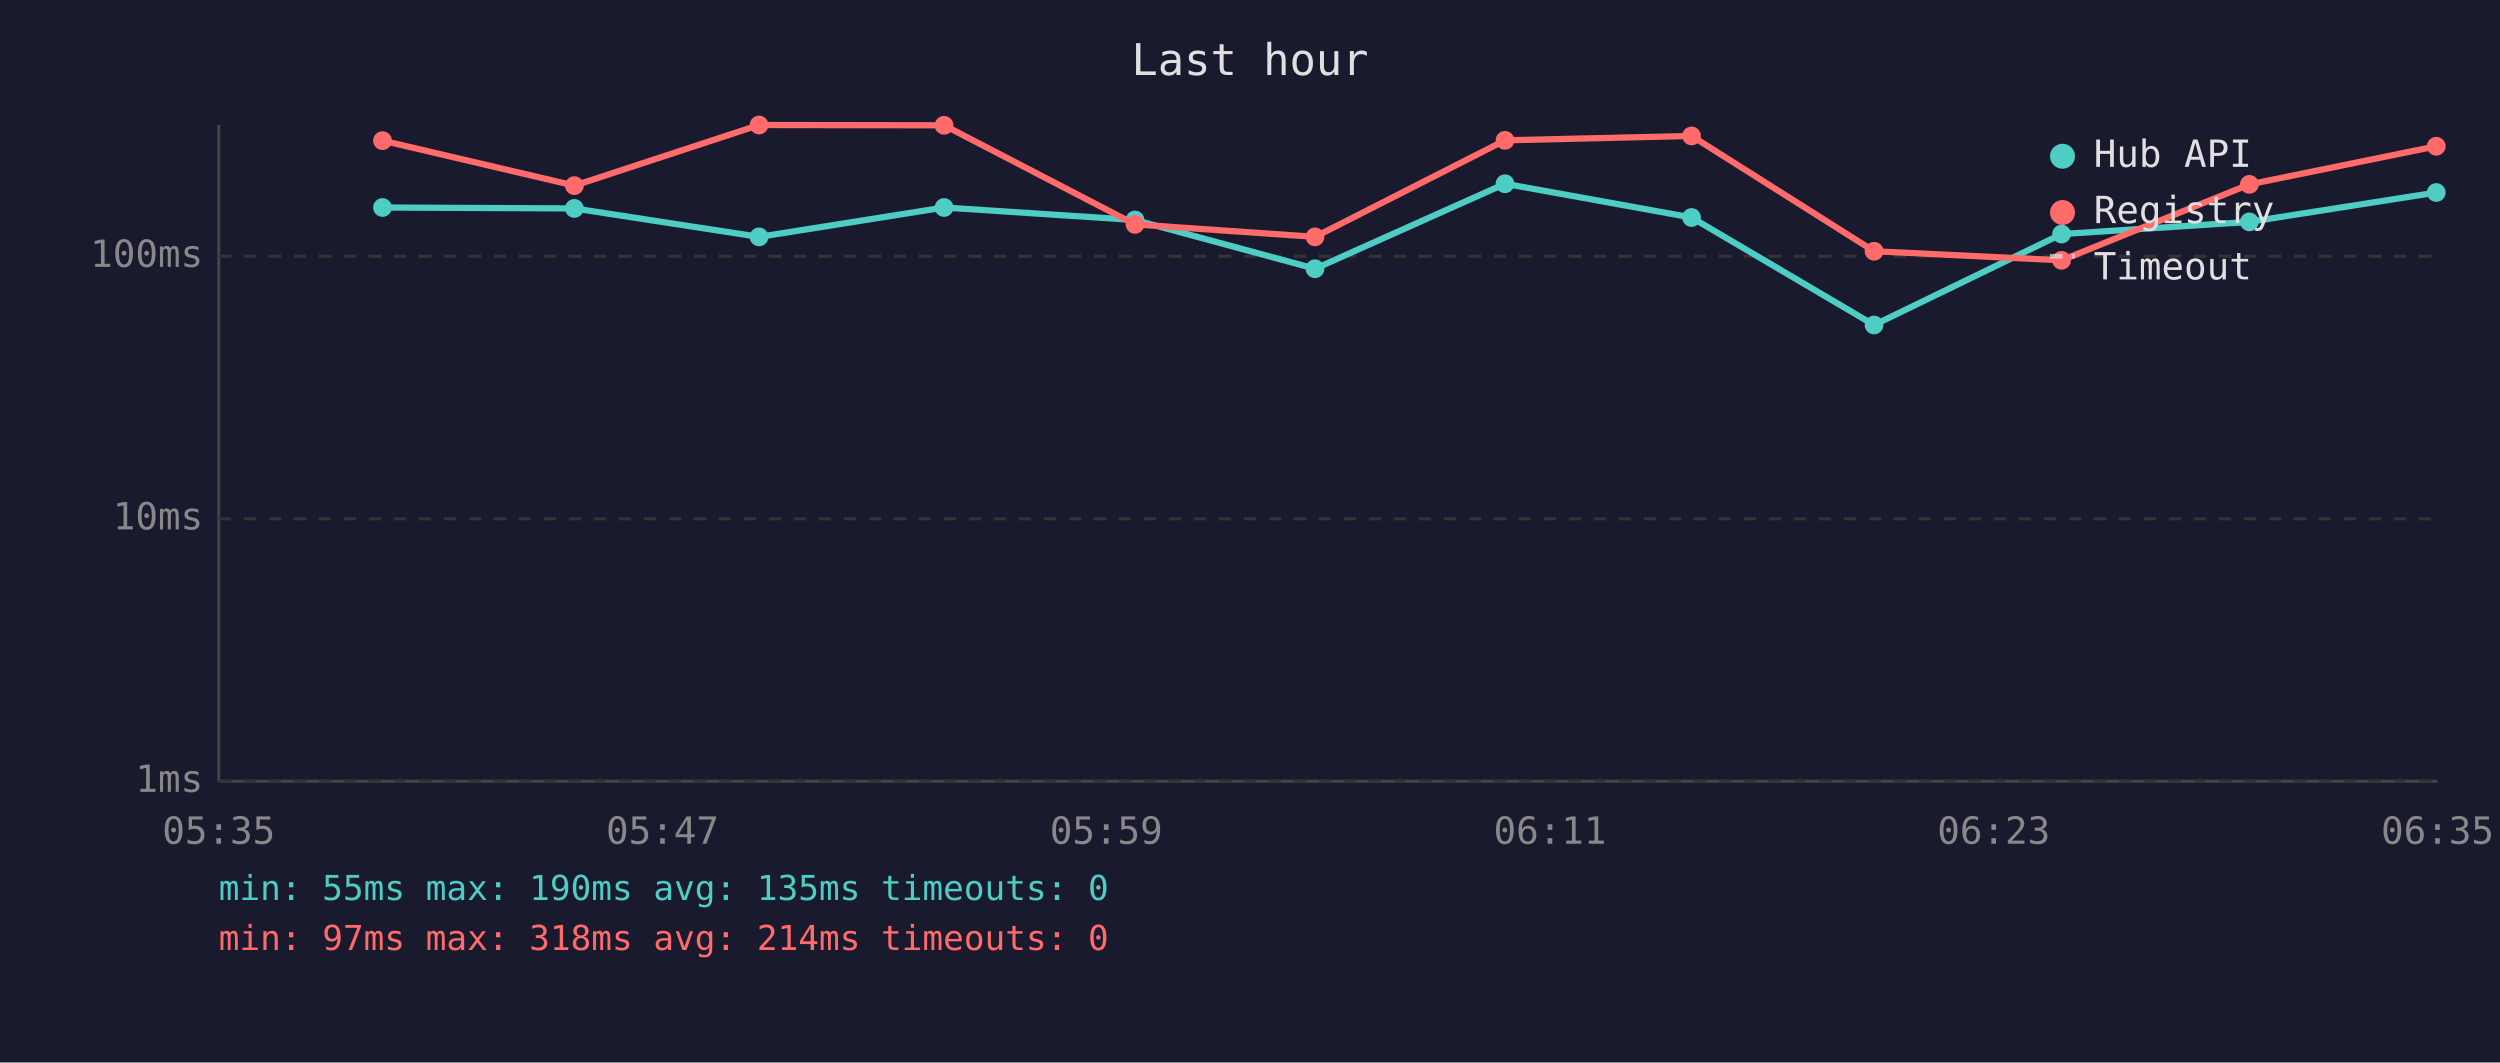
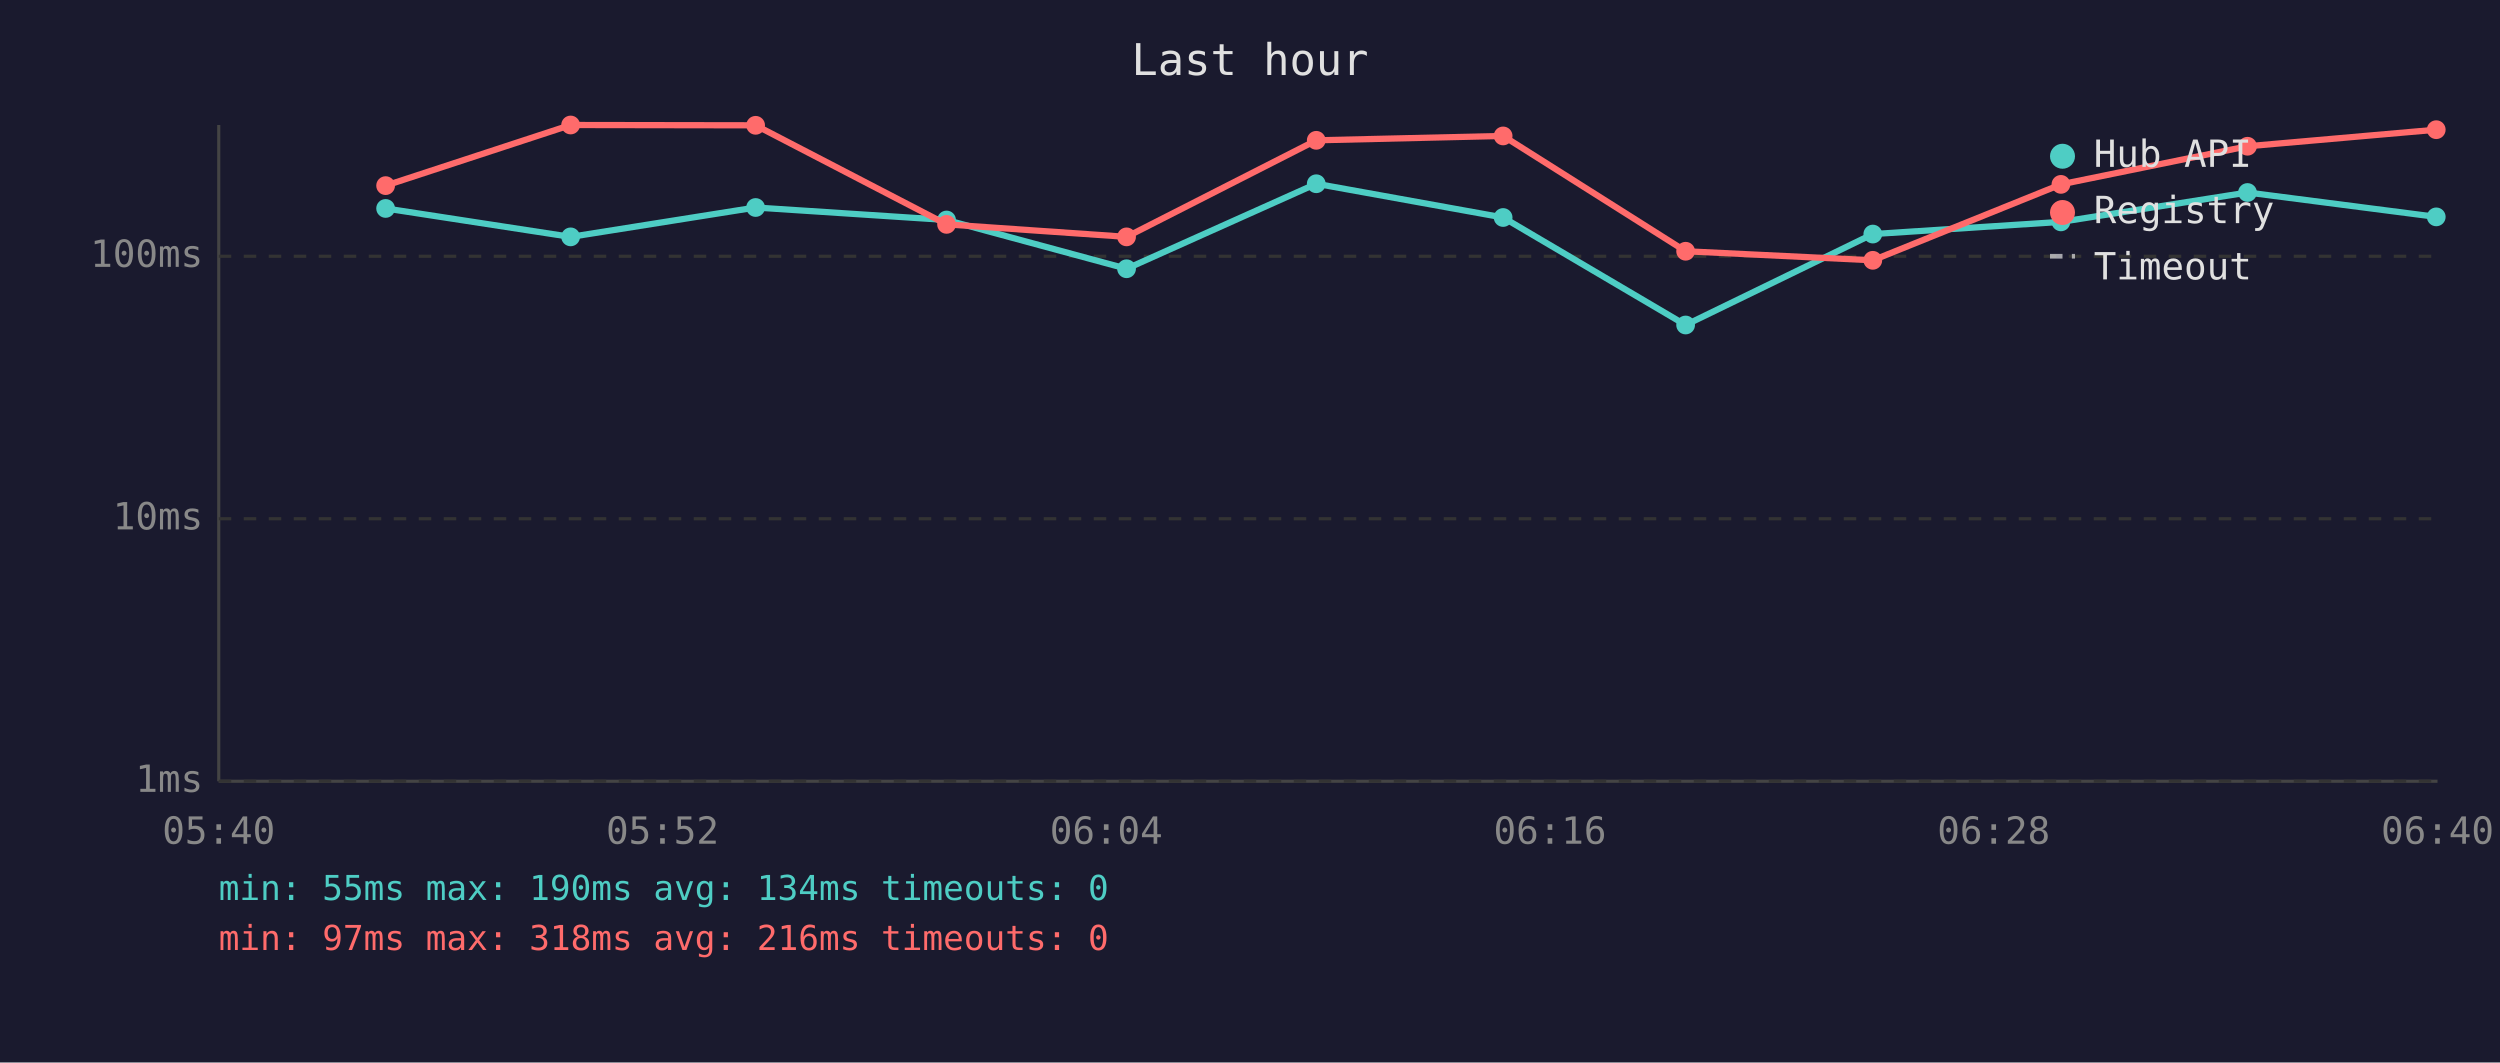
<svg xmlns="http://www.w3.org/2000/svg" viewBox="0 0 800 340" font-family="monospace" font-size="12">
  <rect width="800" height="340" fill="#1a1a2e" />
  <text x="400" y="24" fill="#e0e0e0" font-size="14" text-anchor="middle">Last hour</text>
  <line x1="70" y1="40" x2="70" y2="250" stroke="#444" stroke-width="1" />
  <line x1="70" y1="250" x2="780" y2="250" stroke="#444" stroke-width="1" />
  <line x1="70" y1="250" x2="780" y2="250" stroke="#333" stroke-width="1" stroke-dasharray="4" />
  <text x="65" y="250" fill="#888" text-anchor="end" dominant-baseline="middle">1ms</text>
  <line x1="70" y1="166" x2="780" y2="166" stroke="#333" stroke-width="1" stroke-dasharray="4" />
  <text x="65" y="166" fill="#888" text-anchor="end" dominant-baseline="middle">10ms</text>
  <line x1="70" y1="82" x2="780" y2="82" stroke="#333" stroke-width="1" stroke-dasharray="4" />
  <text x="65" y="82" fill="#888" text-anchor="end" dominant-baseline="middle">100ms</text>
-   <text x="70" y="270" fill="#888" text-anchor="middle">05:35</text>
-   <text x="212" y="270" fill="#888" text-anchor="middle">05:47</text>
-   <text x="354" y="270" fill="#888" text-anchor="middle">05:59</text>
-   <text x="496" y="270" fill="#888" text-anchor="middle">06:11</text>
-   <text x="638" y="270" fill="#888" text-anchor="middle">06:23</text>
-   <text x="780" y="270" fill="#888" text-anchor="middle">06:35</text>
-   <polyline points="122.4,66.4 183.8,66.7 242.9,75.8 302.1,66.4 363.2,70.4 420.8,86.0 481.6,58.8 541.3,69.6 599.7,104.0 659.7,74.9 719.8,71.0 779.6,61.6" fill="none" stroke="#4ecdc4" stroke-width="2" opacity="1" />
-   <circle cx="122.4" cy="66.4" r="3" fill="#4ecdc4" />
-   <circle cx="183.8" cy="66.7" r="3" fill="#4ecdc4" />
-   <circle cx="242.9" cy="75.8" r="3" fill="#4ecdc4" />
-   <circle cx="302.1" cy="66.4" r="3" fill="#4ecdc4" />
-   <circle cx="363.2" cy="70.4" r="3" fill="#4ecdc4" />
-   <circle cx="420.8" cy="86.0" r="3" fill="#4ecdc4" />
-   <circle cx="481.6" cy="58.8" r="3" fill="#4ecdc4" />
-   <circle cx="541.3" cy="69.6" r="3" fill="#4ecdc4" />
-   <circle cx="599.7" cy="104.0" r="3" fill="#4ecdc4" />
-   <circle cx="659.7" cy="74.9" r="3" fill="#4ecdc4" />
-   <circle cx="719.8" cy="71.0" r="3" fill="#4ecdc4" />
-   <circle cx="779.6" cy="61.6" r="3" fill="#4ecdc4" />
-   <polyline points="122.4,45.0 183.8,59.4 242.9,40.0 302.1,40.1 363.2,71.8 420.8,75.8 481.6,44.9 541.3,43.5 599.7,80.4 659.7,83.3 719.8,59.0 779.6,46.8" fill="none" stroke="#ff6b6b" stroke-width="2" opacity="1" />
-   <circle cx="122.4" cy="45.0" r="3" fill="#ff6b6b" />
-   <circle cx="183.8" cy="59.4" r="3" fill="#ff6b6b" />
-   <circle cx="242.9" cy="40.0" r="3" fill="#ff6b6b" />
-   <circle cx="302.1" cy="40.1" r="3" fill="#ff6b6b" />
-   <circle cx="363.2" cy="71.8" r="3" fill="#ff6b6b" />
-   <circle cx="420.8" cy="75.8" r="3" fill="#ff6b6b" />
-   <circle cx="481.6" cy="44.9" r="3" fill="#ff6b6b" />
-   <circle cx="541.3" cy="43.5" r="3" fill="#ff6b6b" />
-   <circle cx="599.7" cy="80.4" r="3" fill="#ff6b6b" />
-   <circle cx="659.7" cy="83.3" r="3" fill="#ff6b6b" />
-   <circle cx="719.8" cy="59.0" r="3" fill="#ff6b6b" />
-   <circle cx="779.6" cy="46.8" r="3" fill="#ff6b6b" />
+   <text x="70" y="270" fill="#888" text-anchor="middle">05:40</text>
+   <text x="212" y="270" fill="#888" text-anchor="middle">05:52</text>
+   <text x="354" y="270" fill="#888" text-anchor="middle">06:04</text>
+   <text x="496" y="270" fill="#888" text-anchor="middle">06:16</text>
+   <text x="638" y="270" fill="#888" text-anchor="middle">06:28</text>
+   <text x="780" y="270" fill="#888" text-anchor="middle">06:40</text>
+   <polyline points="123.4,66.7 182.6,75.8 241.8,66.4 302.9,70.4 360.5,86.0 421.2,58.8 481.0,69.6 539.4,104.0 599.3,74.9 659.5,71.0 719.2,61.6 779.6,69.4" fill="none" stroke="#4ecdc4" stroke-width="2" opacity="1" />
+   <circle cx="123.4" cy="66.7" r="3" fill="#4ecdc4" />
+   <circle cx="182.6" cy="75.8" r="3" fill="#4ecdc4" />
+   <circle cx="241.8" cy="66.4" r="3" fill="#4ecdc4" />
+   <circle cx="302.9" cy="70.4" r="3" fill="#4ecdc4" />
+   <circle cx="360.5" cy="86.0" r="3" fill="#4ecdc4" />
+   <circle cx="421.2" cy="58.8" r="3" fill="#4ecdc4" />
+   <circle cx="481.0" cy="69.6" r="3" fill="#4ecdc4" />
+   <circle cx="539.4" cy="104.0" r="3" fill="#4ecdc4" />
+   <circle cx="599.3" cy="74.9" r="3" fill="#4ecdc4" />
+   <circle cx="659.5" cy="71.0" r="3" fill="#4ecdc4" />
+   <circle cx="719.2" cy="61.6" r="3" fill="#4ecdc4" />
+   <circle cx="779.6" cy="69.4" r="3" fill="#4ecdc4" />
+   <polyline points="123.4,59.4 182.6,40.0 241.8,40.1 302.9,71.8 360.5,75.8 421.2,44.9 481.0,43.5 539.4,80.4 599.3,83.3 659.5,59.0 719.2,46.8 779.6,41.5" fill="none" stroke="#ff6b6b" stroke-width="2" opacity="1" />
+   <circle cx="123.4" cy="59.4" r="3" fill="#ff6b6b" />
+   <circle cx="182.6" cy="40.0" r="3" fill="#ff6b6b" />
+   <circle cx="241.8" cy="40.1" r="3" fill="#ff6b6b" />
+   <circle cx="302.9" cy="71.8" r="3" fill="#ff6b6b" />
+   <circle cx="360.5" cy="75.8" r="3" fill="#ff6b6b" />
+   <circle cx="421.2" cy="44.9" r="3" fill="#ff6b6b" />
+   <circle cx="481.0" cy="43.5" r="3" fill="#ff6b6b" />
+   <circle cx="539.4" cy="80.4" r="3" fill="#ff6b6b" />
+   <circle cx="599.3" cy="83.3" r="3" fill="#ff6b6b" />
+   <circle cx="659.5" cy="59.0" r="3" fill="#ff6b6b" />
+   <circle cx="719.2" cy="46.8" r="3" fill="#ff6b6b" />
+   <circle cx="779.6" cy="41.5" r="3" fill="#ff6b6b" />
  <circle cx="660" cy="50" r="4" fill="#4ecdc4" />
  <text x="670" y="50" fill="#e0e0e0" dominant-baseline="middle">Hub API</text>
  <circle cx="660" cy="68" r="4" fill="#ff6b6b" />
  <text x="670" y="68" fill="#e0e0e0" dominant-baseline="middle">Registry</text>
  <line x1="656" y1="82" x2="664" y2="82" stroke="#e0e0e0" stroke-width="1.5" stroke-dasharray="4,3" opacity="0.7" />
  <text x="670" y="86" fill="#e0e0e0" dominant-baseline="middle">Timeout</text>
-   <text x="70" y="288" fill="#4ecdc4" font-size="11">min: 55ms  max: 190ms  avg: 135ms  timeouts: 0</text>
-   <text x="70" y="304" fill="#ff6b6b" font-size="11">min: 97ms  max: 318ms  avg: 214ms  timeouts: 0</text>
+   <text x="70" y="288" fill="#4ecdc4" font-size="11">min: 55ms  max: 190ms  avg: 134ms  timeouts: 0</text>
+   <text x="70" y="304" fill="#ff6b6b" font-size="11">min: 97ms  max: 318ms  avg: 216ms  timeouts: 0</text>
</svg>
